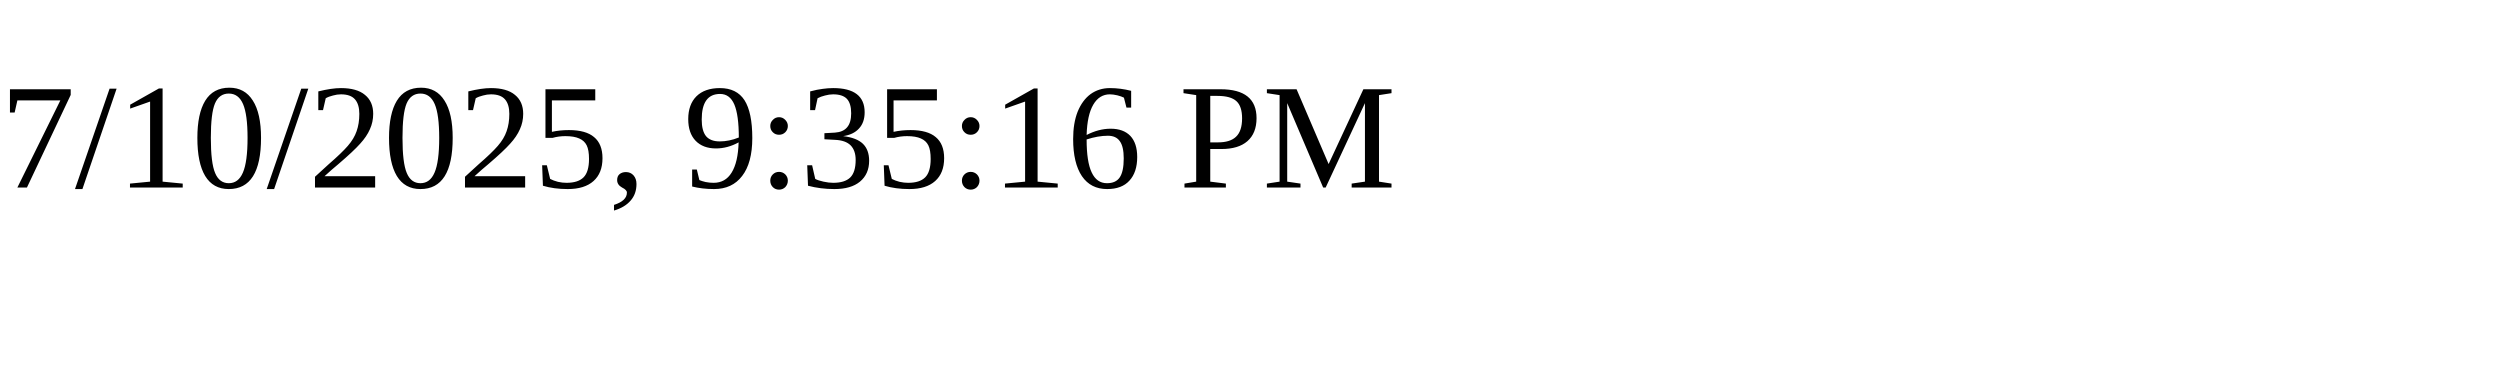
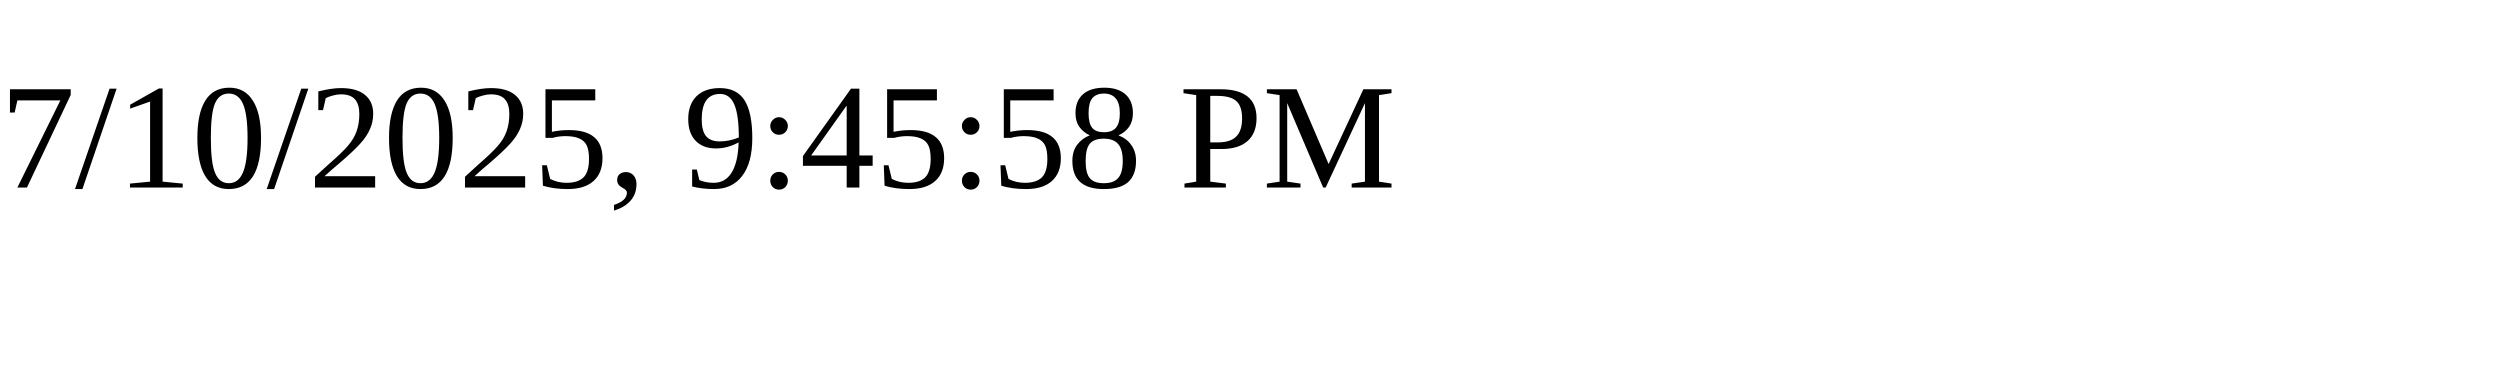
<svg xmlns="http://www.w3.org/2000/svg" height="30" width="200">
-   <text x="0" y="15">7/10/2025, 9:35:16 PM</text>
+   <text x="0" y="15">7/10/2025, 9:45:58 PM</text>
</svg>
